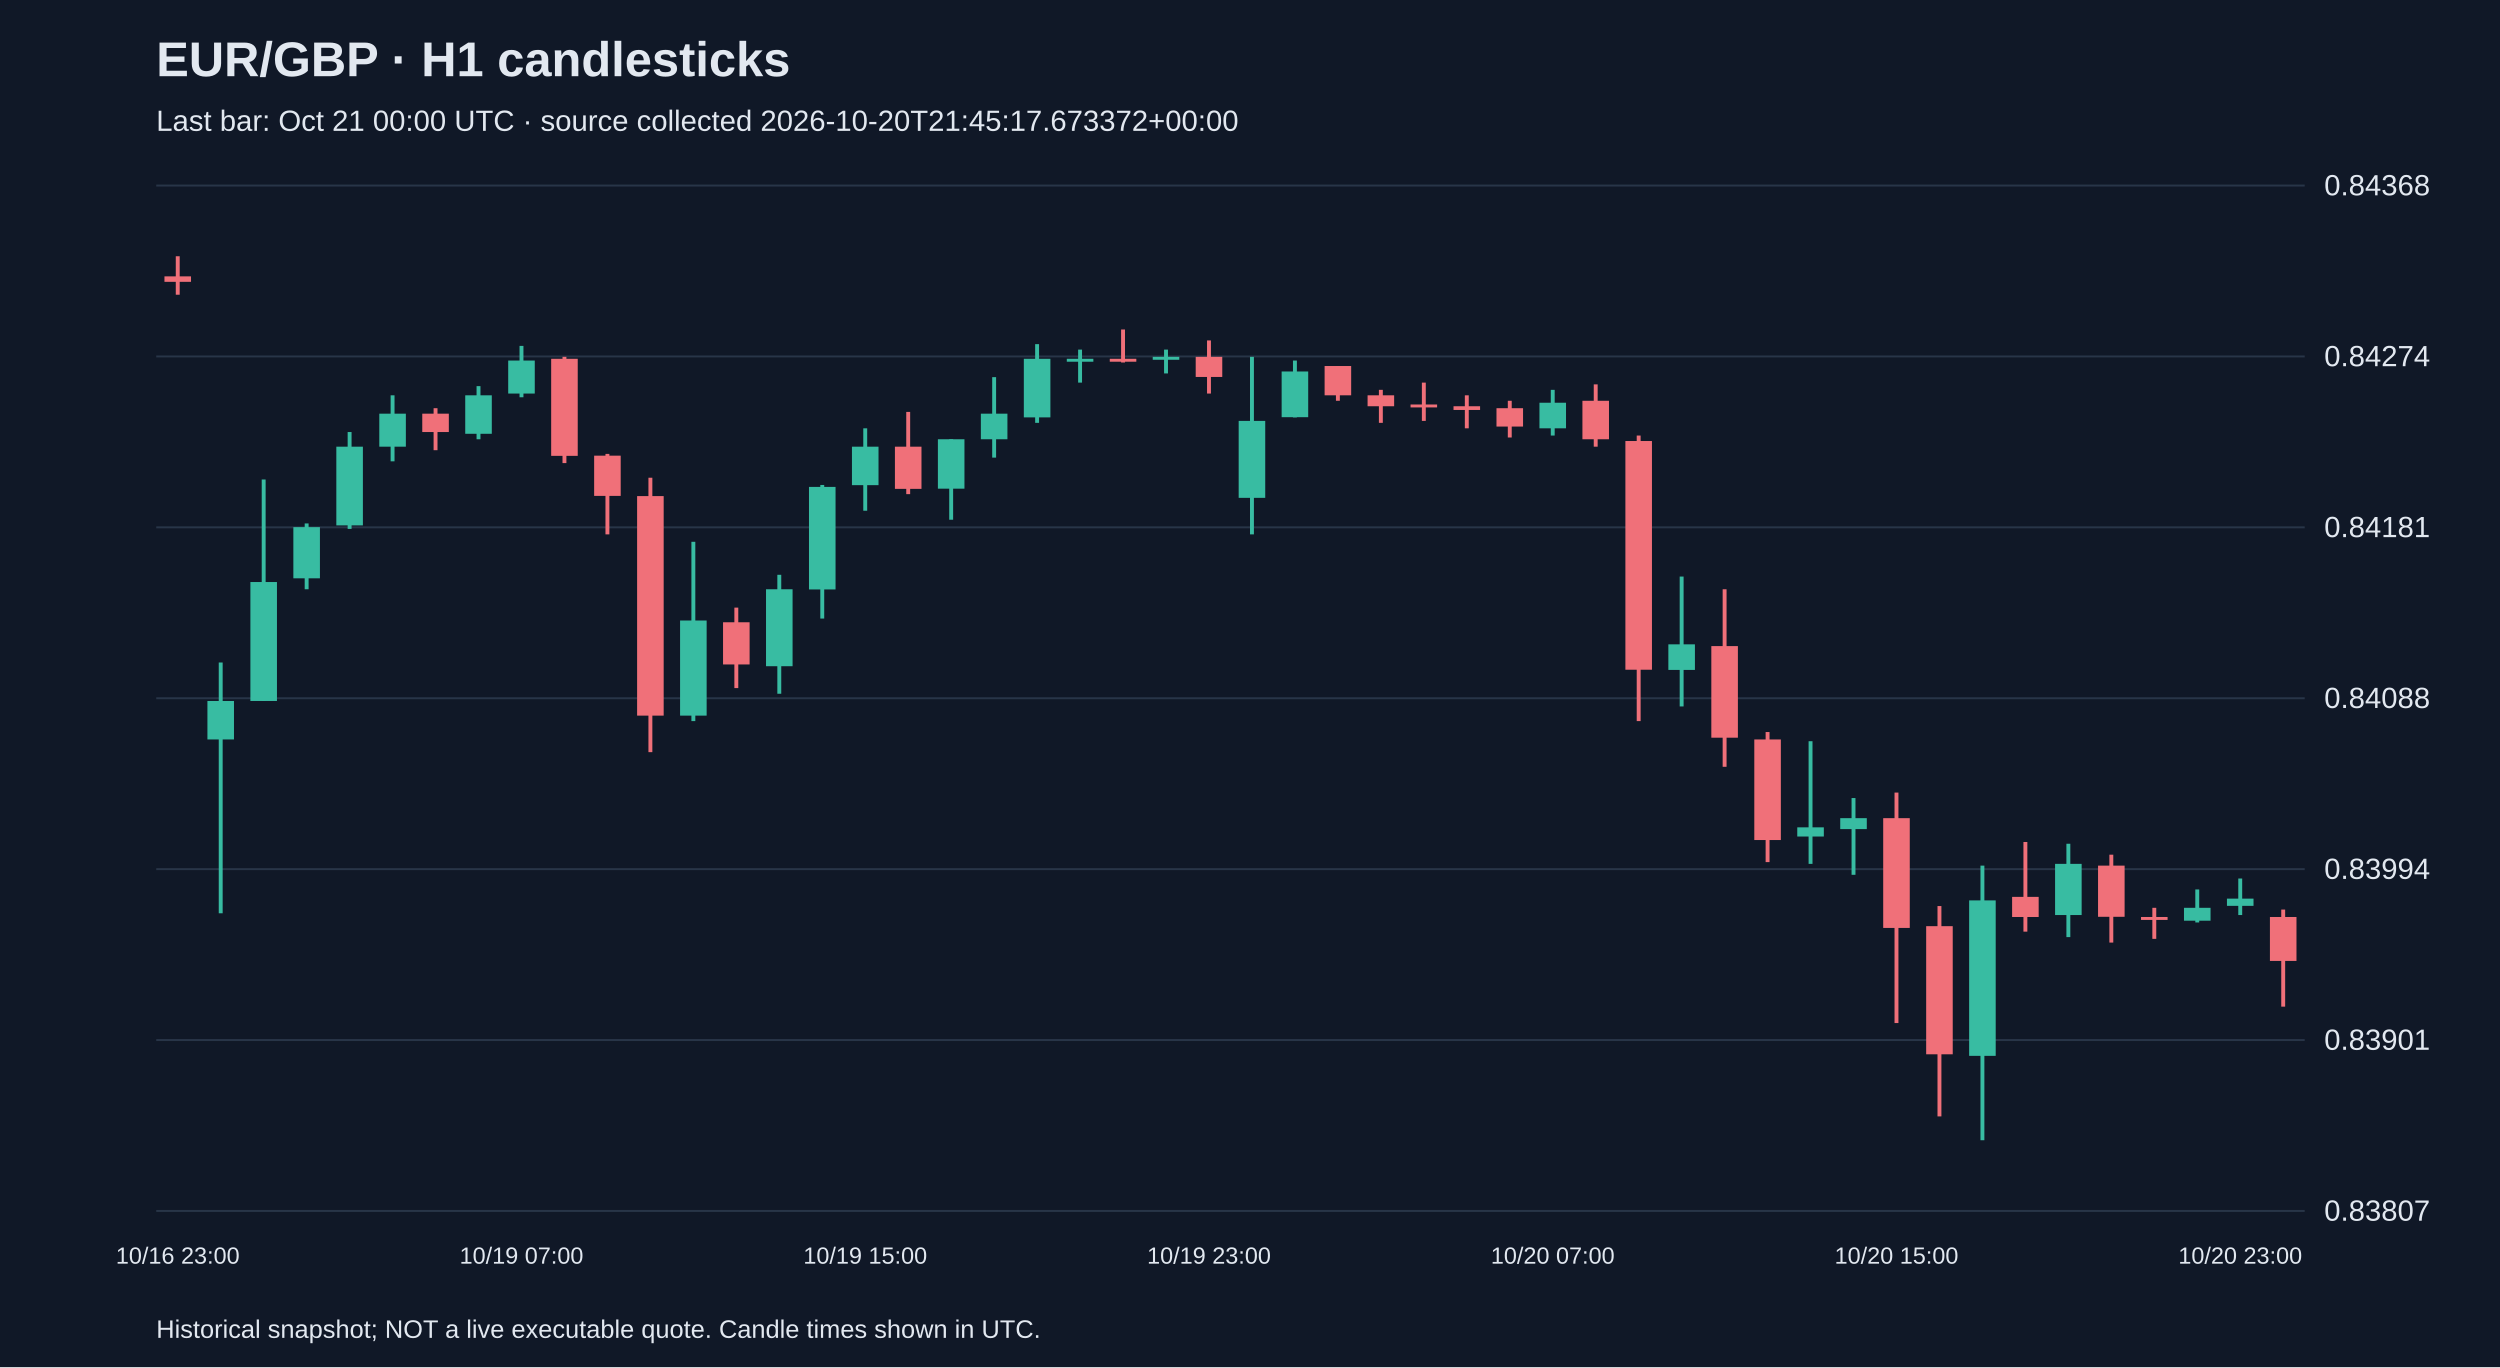
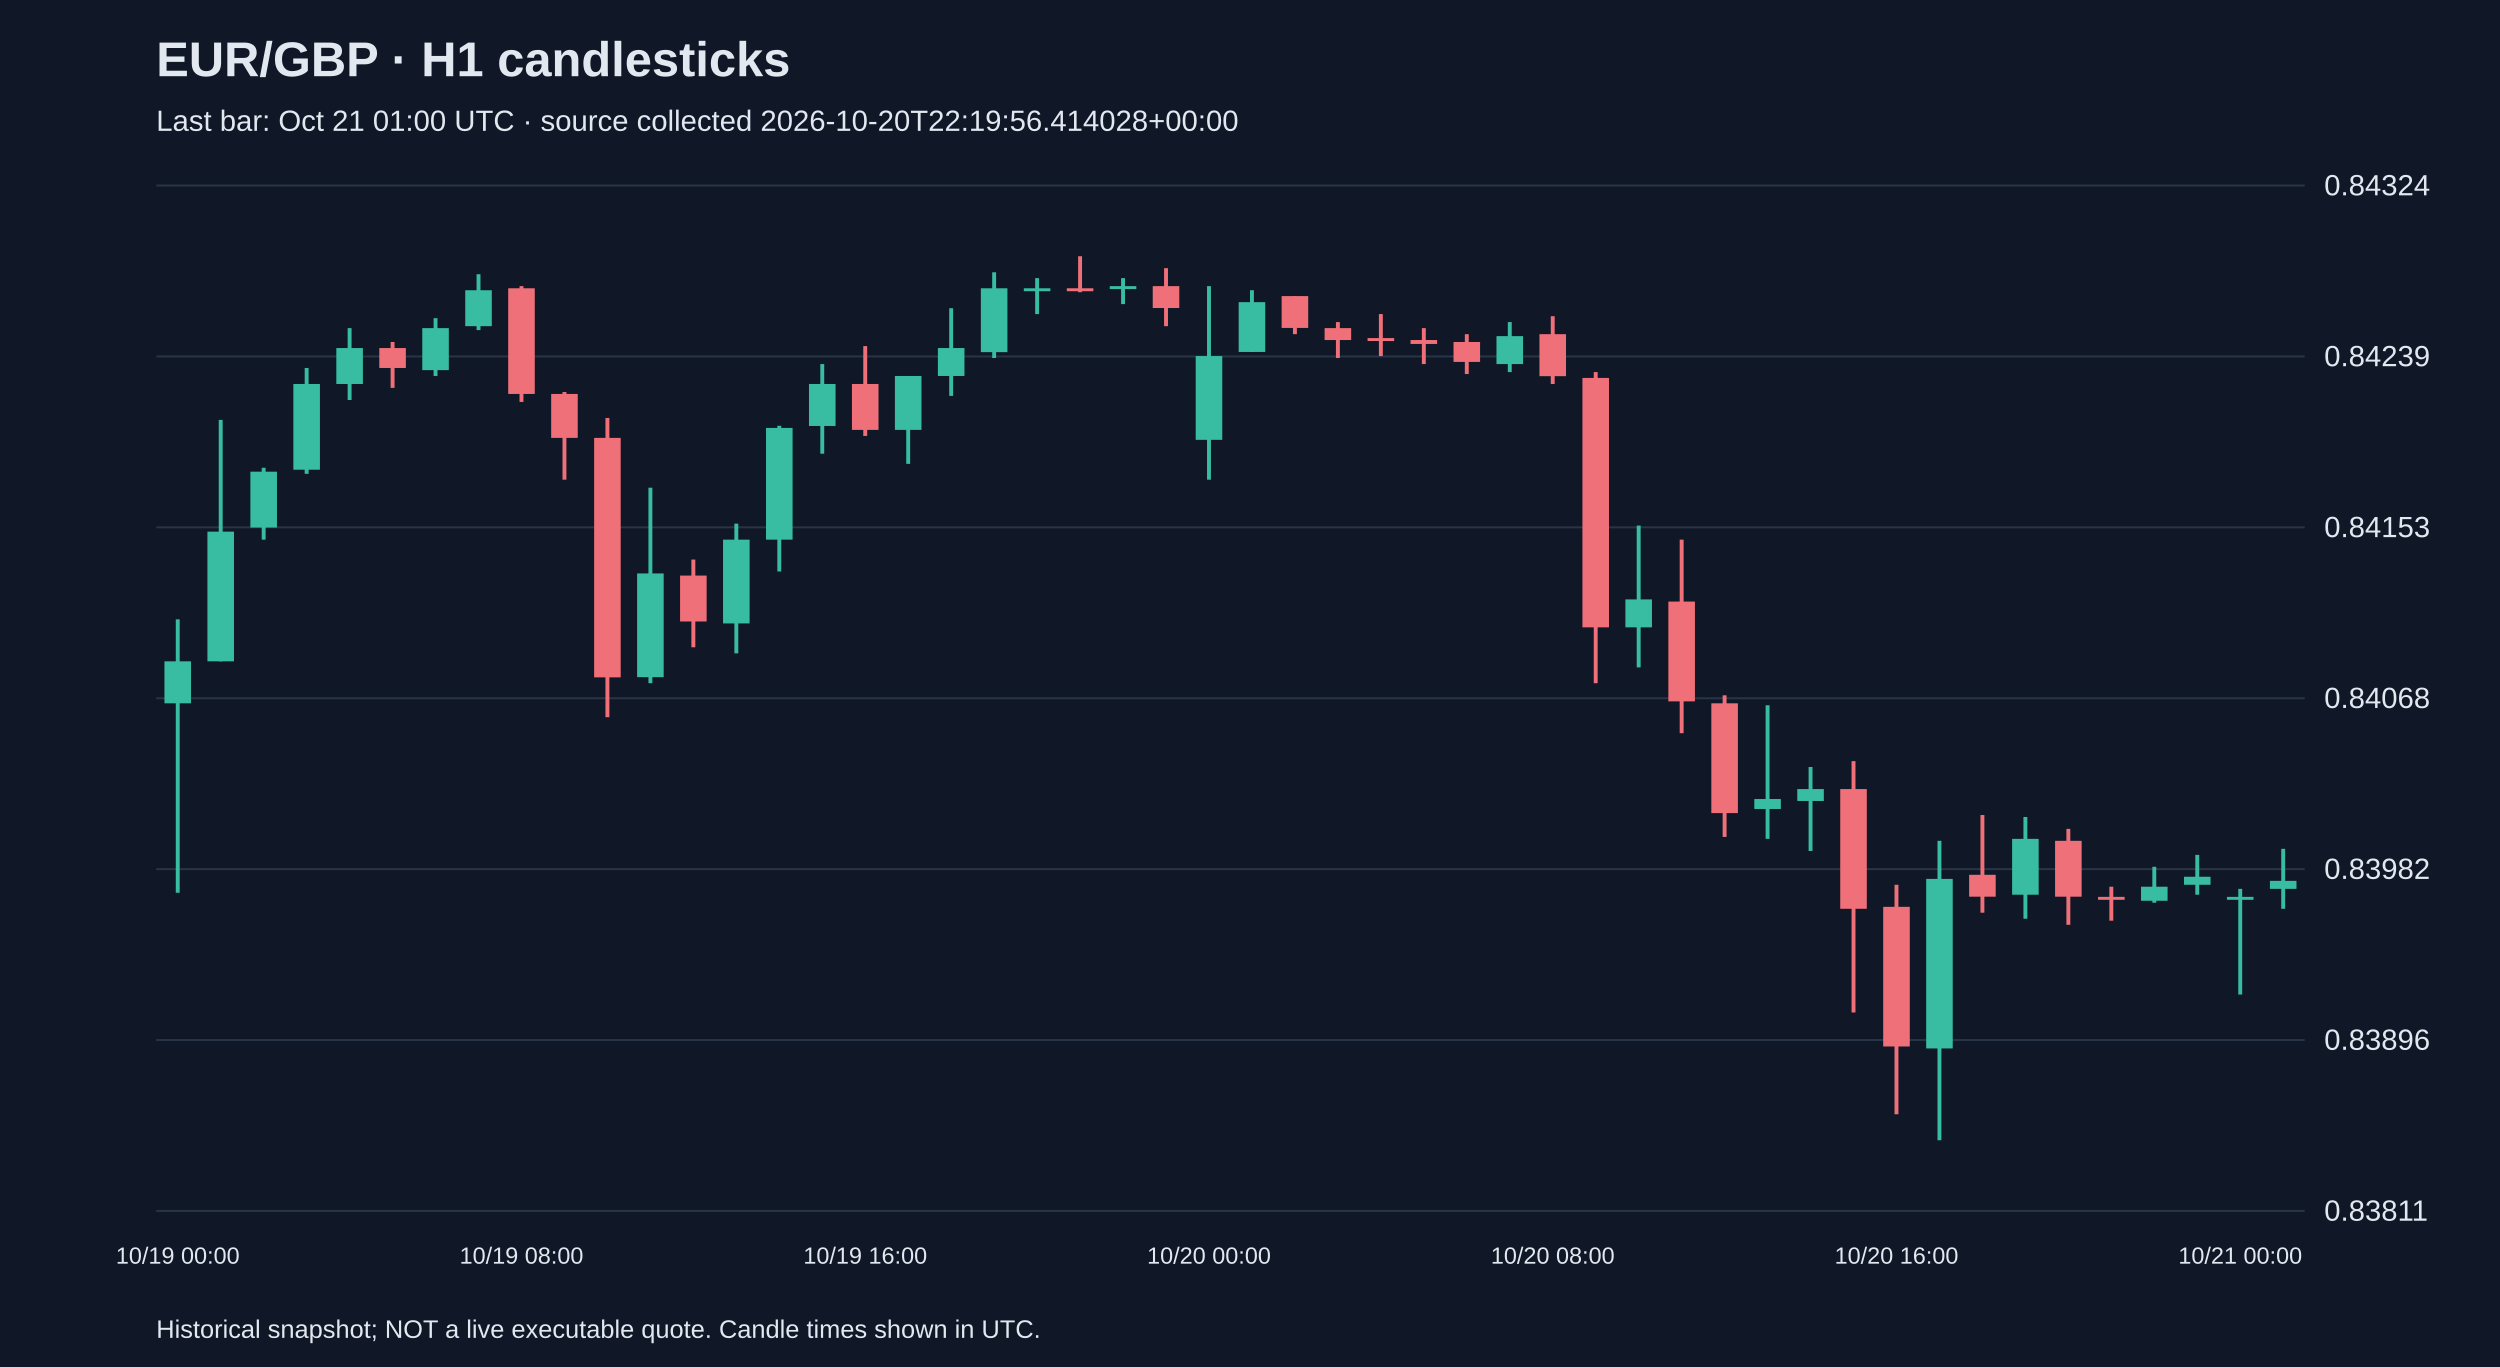
<svg xmlns="http://www.w3.org/2000/svg" viewBox="0 0 1280 700">
  <rect width="100%" height="100%" fill="#101827" />
  <style>text{font-family:Arial,sans-serif;fill:#e2e8f0}</style>
  <text x="80" y="39" font-size="25" font-weight="bold">EUR/GBP · H1 candlesticks</text>
-   <text x="80" y="67" font-size="15" fill="#a6b1c5">Last bar: Oct 21 00:00 UTC · source collected 2026-10-20T21:45:17.673372+00:00</text>
+   <text x="80" y="67" font-size="15" fill="#a6b1c5">Last bar: Oct 21 01:00 UTC · source collected 2026-10-20T22:19:56.414028+00:00</text>
  <line x1="80" y1="620.0" x2="1180" y2="620.0" stroke="#283548" />
-   <text x="1190" y="625.0" font-size="15">0.83807</text>
+   <text x="1190" y="625.0" font-size="15">0.83811</text>
  <line x1="80" y1="532.5" x2="1180" y2="532.5" stroke="#283548" />
-   <text x="1190" y="537.5" font-size="15">0.83901</text>
+   <text x="1190" y="537.5" font-size="15">0.83896</text>
  <line x1="80" y1="445.0" x2="1180" y2="445.0" stroke="#283548" />
-   <text x="1190" y="450.0" font-size="15">0.83994</text>
+   <text x="1190" y="450.0" font-size="15">0.83982</text>
  <line x1="80" y1="357.5" x2="1180" y2="357.5" stroke="#283548" />
-   <text x="1190" y="362.5" font-size="15">0.84088</text>
+   <text x="1190" y="362.5" font-size="15">0.84068</text>
  <line x1="80" y1="270.0" x2="1180" y2="270.0" stroke="#283548" />
-   <text x="1190" y="275.0" font-size="15">0.84181</text>
+   <text x="1190" y="275.0" font-size="15">0.84153</text>
  <line x1="80" y1="182.5" x2="1180" y2="182.5" stroke="#283548" />
-   <text x="1190" y="187.5" font-size="15">0.84274</text>
+   <text x="1190" y="187.5" font-size="15">0.84239</text>
  <line x1="80" y1="95.0" x2="1180" y2="95.0" stroke="#283548" />
-   <text x="1190" y="100.0" font-size="15">0.84368</text>
-   <line x1="91.0" y1="131.2" x2="91.0" y2="150.9" stroke="#f07079" stroke-width="2" />
-   <rect x="84.2" y="141.5" width="13.6" height="2.8" fill="#f07079" />
-   <text x="91.0" y="647" text-anchor="middle" font-size="12">10/16 23:00</text>
-   <line x1="113.0" y1="339.2" x2="113.0" y2="467.6" stroke="#38bca2" stroke-width="2" />
-   <rect x="106.2" y="358.9" width="13.6" height="19.7" fill="#38bca2" />
-   <line x1="135.0" y1="245.5" x2="135.0" y2="358.9" stroke="#38bca2" stroke-width="2" />
-   <rect x="128.2" y="298.0" width="13.6" height="60.9" fill="#38bca2" />
-   <line x1="157.0" y1="268.0" x2="157.0" y2="301.7" stroke="#38bca2" stroke-width="2" />
-   <rect x="150.2" y="269.9" width="13.6" height="26.2" fill="#38bca2" />
-   <line x1="179.0" y1="221.2" x2="179.0" y2="270.8" stroke="#38bca2" stroke-width="2" />
-   <rect x="172.2" y="228.7" width="13.6" height="40.3" fill="#38bca2" />
-   <line x1="201.0" y1="202.4" x2="201.0" y2="236.2" stroke="#38bca2" stroke-width="2" />
-   <rect x="194.2" y="211.8" width="13.6" height="16.9" fill="#38bca2" />
-   <line x1="223.0" y1="209.0" x2="223.0" y2="230.5" stroke="#f07079" stroke-width="2" />
-   <rect x="216.2" y="211.8" width="13.6" height="9.4" fill="#f07079" />
-   <line x1="245.0" y1="197.7" x2="245.0" y2="224.9" stroke="#38bca2" stroke-width="2" />
-   <rect x="238.2" y="202.4" width="13.6" height="19.7" fill="#38bca2" />
-   <line x1="267.0" y1="177.1" x2="267.0" y2="203.4" stroke="#38bca2" stroke-width="2" />
-   <rect x="260.2" y="184.6" width="13.6" height="16.9" fill="#38bca2" />
-   <text x="267.0" y="647" text-anchor="middle" font-size="12">10/19 07:00</text>
-   <line x1="289.0" y1="182.7" x2="289.0" y2="237.1" stroke="#f07079" stroke-width="2" />
-   <rect x="282.2" y="183.7" width="13.6" height="49.7" fill="#f07079" />
-   <line x1="311.0" y1="232.4" x2="311.0" y2="273.6" stroke="#f07079" stroke-width="2" />
-   <rect x="304.2" y="233.3" width="13.6" height="20.6" fill="#f07079" />
-   <line x1="333.0" y1="244.6" x2="333.0" y2="385.1" stroke="#f07079" stroke-width="2" />
-   <rect x="326.2" y="254.0" width="13.6" height="112.4" fill="#f07079" />
-   <line x1="355.0" y1="277.4" x2="355.0" y2="369.2" stroke="#38bca2" stroke-width="2" />
-   <rect x="348.2" y="317.7" width="13.6" height="48.7" fill="#38bca2" />
-   <line x1="377.0" y1="311.1" x2="377.0" y2="352.3" stroke="#f07079" stroke-width="2" />
-   <rect x="370.2" y="318.6" width="13.6" height="21.6" fill="#f07079" />
-   <line x1="399.0" y1="294.3" x2="399.0" y2="355.2" stroke="#38bca2" stroke-width="2" />
-   <rect x="392.2" y="301.7" width="13.6" height="39.4" fill="#38bca2" />
-   <line x1="421.0" y1="248.3" x2="421.0" y2="316.7" stroke="#38bca2" stroke-width="2" />
-   <rect x="414.2" y="249.3" width="13.6" height="52.5" fill="#38bca2" />
-   <line x1="443.0" y1="219.3" x2="443.0" y2="261.5" stroke="#38bca2" stroke-width="2" />
-   <rect x="436.2" y="228.7" width="13.6" height="19.7" fill="#38bca2" />
-   <text x="443.0" y="647" text-anchor="middle" font-size="12">10/19 15:00</text>
-   <line x1="465.0" y1="210.9" x2="465.0" y2="253.0" stroke="#f07079" stroke-width="2" />
-   <rect x="458.2" y="228.7" width="13.6" height="21.6" fill="#f07079" />
-   <line x1="487.0" y1="224.9" x2="487.0" y2="266.1" stroke="#38bca2" stroke-width="2" />
-   <rect x="480.2" y="224.9" width="13.6" height="25.3" fill="#38bca2" />
-   <line x1="509.0" y1="193.1" x2="509.0" y2="234.3" stroke="#38bca2" stroke-width="2" />
-   <rect x="502.2" y="211.8" width="13.6" height="13.1" fill="#38bca2" />
-   <line x1="531.0" y1="176.2" x2="531.0" y2="216.5" stroke="#38bca2" stroke-width="2" />
-   <rect x="524.2" y="183.7" width="13.6" height="30.0" fill="#38bca2" />
-   <line x1="553.0" y1="179.0" x2="553.0" y2="195.9" stroke="#38bca2" stroke-width="2" />
-   <rect x="546.2" y="183.7" width="13.6" height="1.5" fill="#38bca2" />
-   <line x1="575.0" y1="168.7" x2="575.0" y2="185.6" stroke="#f07079" stroke-width="2" />
-   <rect x="568.2" y="183.7" width="13.6" height="1.5" fill="#f07079" />
-   <line x1="597.0" y1="179.0" x2="597.0" y2="191.2" stroke="#38bca2" stroke-width="2" />
-   <rect x="590.2" y="182.7" width="13.6" height="1.5" fill="#38bca2" />
-   <line x1="619.0" y1="174.3" x2="619.0" y2="201.5" stroke="#f07079" stroke-width="2" />
-   <rect x="612.2" y="182.7" width="13.6" height="10.3" fill="#f07079" />
-   <text x="619.0" y="647" text-anchor="middle" font-size="12">10/19 23:00</text>
-   <line x1="641.0" y1="182.7" x2="641.0" y2="273.6" stroke="#38bca2" stroke-width="2" />
-   <rect x="634.2" y="215.5" width="13.6" height="39.4" fill="#38bca2" />
-   <line x1="663.0" y1="184.6" x2="663.0" y2="213.7" stroke="#38bca2" stroke-width="2" />
-   <rect x="656.2" y="190.2" width="13.6" height="23.4" fill="#38bca2" />
-   <line x1="685.0" y1="187.4" x2="685.0" y2="205.2" stroke="#f07079" stroke-width="2" />
-   <rect x="678.2" y="187.4" width="13.6" height="15.0" fill="#f07079" />
-   <line x1="707.0" y1="199.6" x2="707.0" y2="216.5" stroke="#f07079" stroke-width="2" />
-   <rect x="700.2" y="202.4" width="13.6" height="5.6" fill="#f07079" />
-   <line x1="729.0" y1="195.9" x2="729.0" y2="215.5" stroke="#f07079" stroke-width="2" />
-   <rect x="722.2" y="207.1" width="13.6" height="1.5" fill="#f07079" />
-   <line x1="751.0" y1="202.4" x2="751.0" y2="219.3" stroke="#f07079" stroke-width="2" />
-   <rect x="744.2" y="208.0" width="13.6" height="1.9" fill="#f07079" />
-   <line x1="773.0" y1="205.2" x2="773.0" y2="224.0" stroke="#f07079" stroke-width="2" />
-   <rect x="766.2" y="209.0" width="13.6" height="9.4" fill="#f07079" />
-   <line x1="795.0" y1="199.6" x2="795.0" y2="223.0" stroke="#38bca2" stroke-width="2" />
-   <rect x="788.2" y="206.2" width="13.6" height="13.1" fill="#38bca2" />
-   <text x="795.0" y="647" text-anchor="middle" font-size="12">10/20 07:00</text>
-   <line x1="817.0" y1="196.8" x2="817.0" y2="228.7" stroke="#f07079" stroke-width="2" />
-   <rect x="810.2" y="205.2" width="13.6" height="19.7" fill="#f07079" />
-   <line x1="839.0" y1="223.0" x2="839.0" y2="369.2" stroke="#f07079" stroke-width="2" />
-   <rect x="832.2" y="225.8" width="13.6" height="117.1" fill="#f07079" />
-   <line x1="861.0" y1="295.2" x2="861.0" y2="361.7" stroke="#38bca2" stroke-width="2" />
-   <rect x="854.2" y="329.9" width="13.6" height="13.1" fill="#38bca2" />
-   <line x1="883.0" y1="301.7" x2="883.0" y2="392.6" stroke="#f07079" stroke-width="2" />
-   <rect x="876.2" y="330.8" width="13.6" height="46.9" fill="#f07079" />
-   <line x1="905.0" y1="374.8" x2="905.0" y2="441.4" stroke="#f07079" stroke-width="2" />
-   <rect x="898.2" y="378.6" width="13.6" height="51.5" fill="#f07079" />
-   <line x1="927.0" y1="379.5" x2="927.0" y2="442.3" stroke="#38bca2" stroke-width="2" />
-   <rect x="920.2" y="423.6" width="13.6" height="4.7" fill="#38bca2" />
-   <line x1="949.0" y1="408.6" x2="949.0" y2="447.9" stroke="#38bca2" stroke-width="2" />
-   <rect x="942.2" y="418.9" width="13.6" height="5.6" fill="#38bca2" />
-   <line x1="971.0" y1="405.8" x2="971.0" y2="523.8" stroke="#f07079" stroke-width="2" />
-   <rect x="964.2" y="418.9" width="13.6" height="56.2" fill="#f07079" />
-   <text x="971.0" y="647" text-anchor="middle" font-size="12">10/20 15:00</text>
-   <line x1="993.0" y1="463.9" x2="993.0" y2="571.6" stroke="#f07079" stroke-width="2" />
-   <rect x="986.2" y="474.2" width="13.6" height="65.6" fill="#f07079" />
-   <line x1="1015.0" y1="443.2" x2="1015.0" y2="583.8" stroke="#38bca2" stroke-width="2" />
-   <rect x="1008.2" y="461.0" width="13.6" height="79.6" fill="#38bca2" />
-   <line x1="1037.0" y1="431.1" x2="1037.0" y2="477.0" stroke="#f07079" stroke-width="2" />
-   <rect x="1030.2" y="459.2" width="13.6" height="10.3" fill="#f07079" />
-   <line x1="1059.0" y1="432.0" x2="1059.0" y2="479.8" stroke="#38bca2" stroke-width="2" />
-   <rect x="1052.2" y="442.3" width="13.6" height="26.2" fill="#38bca2" />
-   <line x1="1081.0" y1="437.6" x2="1081.0" y2="482.6" stroke="#f07079" stroke-width="2" />
-   <rect x="1074.2" y="443.2" width="13.6" height="26.2" fill="#f07079" />
-   <line x1="1103.0" y1="464.8" x2="1103.0" y2="480.7" stroke="#f07079" stroke-width="2" />
-   <rect x="1096.2" y="469.5" width="13.6" height="1.5" fill="#f07079" />
-   <line x1="1125.0" y1="455.4" x2="1125.0" y2="472.3" stroke="#38bca2" stroke-width="2" />
-   <rect x="1118.2" y="464.8" width="13.6" height="6.6" fill="#38bca2" />
-   <line x1="1147.0" y1="449.8" x2="1147.0" y2="468.5" stroke="#38bca2" stroke-width="2" />
-   <rect x="1140.2" y="460.1" width="13.6" height="3.7" fill="#38bca2" />
-   <text x="1147.0" y="647" text-anchor="middle" font-size="12">10/20 23:00</text>
-   <line x1="1169.0" y1="465.7" x2="1169.0" y2="515.4" stroke="#f07079" stroke-width="2" />
-   <rect x="1162.2" y="469.5" width="13.6" height="22.5" fill="#f07079" />
+   <text x="1190" y="100.0" font-size="15">0.84324</text>
+   <line x1="91.0" y1="317.1" x2="91.0" y2="457.1" stroke="#38bca2" stroke-width="2" />
+   <rect x="84.2" y="338.6" width="13.6" height="21.5" fill="#38bca2" />
+   <text x="91.0" y="647" text-anchor="middle" font-size="12">10/19 00:00</text>
+   <line x1="113.0" y1="215.0" x2="113.0" y2="338.6" stroke="#38bca2" stroke-width="2" />
+   <rect x="106.2" y="272.2" width="13.6" height="66.4" fill="#38bca2" />
+   <line x1="135.0" y1="239.5" x2="135.0" y2="276.3" stroke="#38bca2" stroke-width="2" />
+   <rect x="128.2" y="241.5" width="13.6" height="28.6" fill="#38bca2" />
+   <line x1="157.0" y1="188.4" x2="157.0" y2="242.6" stroke="#38bca2" stroke-width="2" />
+   <rect x="150.2" y="196.6" width="13.6" height="43.9" fill="#38bca2" />
+   <line x1="179.0" y1="168.0" x2="179.0" y2="204.8" stroke="#38bca2" stroke-width="2" />
+   <rect x="172.2" y="178.2" width="13.6" height="18.4" fill="#38bca2" />
+   <line x1="201.0" y1="175.1" x2="201.0" y2="198.6" stroke="#f07079" stroke-width="2" />
+   <rect x="194.2" y="178.2" width="13.6" height="10.2" fill="#f07079" />
+   <line x1="223.0" y1="162.9" x2="223.0" y2="192.5" stroke="#38bca2" stroke-width="2" />
+   <rect x="216.2" y="168.0" width="13.6" height="21.5" fill="#38bca2" />
+   <line x1="245.0" y1="140.4" x2="245.0" y2="169.0" stroke="#38bca2" stroke-width="2" />
+   <rect x="238.2" y="148.6" width="13.6" height="18.4" fill="#38bca2" />
+   <line x1="267.0" y1="146.5" x2="267.0" y2="205.8" stroke="#f07079" stroke-width="2" />
+   <rect x="260.2" y="147.6" width="13.6" height="54.1" fill="#f07079" />
+   <text x="267.0" y="647" text-anchor="middle" font-size="12">10/19 08:00</text>
+   <line x1="289.0" y1="200.7" x2="289.0" y2="245.6" stroke="#f07079" stroke-width="2" />
+   <rect x="282.2" y="201.7" width="13.6" height="22.5" fill="#f07079" />
+   <line x1="311.0" y1="214.0" x2="311.0" y2="367.2" stroke="#f07079" stroke-width="2" />
+   <rect x="304.2" y="224.2" width="13.6" height="122.6" fill="#f07079" />
+   <line x1="333.0" y1="249.7" x2="333.0" y2="349.8" stroke="#38bca2" stroke-width="2" />
+   <rect x="326.2" y="293.6" width="13.6" height="53.1" fill="#38bca2" />
+   <line x1="355.0" y1="286.5" x2="355.0" y2="331.4" stroke="#f07079" stroke-width="2" />
+   <rect x="348.2" y="294.7" width="13.6" height="23.5" fill="#f07079" />
+   <line x1="377.0" y1="268.1" x2="377.0" y2="334.5" stroke="#38bca2" stroke-width="2" />
+   <rect x="370.2" y="276.3" width="13.6" height="42.9" fill="#38bca2" />
+   <line x1="399.0" y1="218.0" x2="399.0" y2="292.6" stroke="#38bca2" stroke-width="2" />
+   <rect x="392.2" y="219.1" width="13.6" height="57.2" fill="#38bca2" />
+   <line x1="421.0" y1="186.4" x2="421.0" y2="232.3" stroke="#38bca2" stroke-width="2" />
+   <rect x="414.2" y="196.6" width="13.6" height="21.5" fill="#38bca2" />
+   <line x1="443.0" y1="177.2" x2="443.0" y2="223.2" stroke="#f07079" stroke-width="2" />
+   <rect x="436.2" y="196.6" width="13.6" height="23.5" fill="#f07079" />
+   <text x="443.0" y="647" text-anchor="middle" font-size="12">10/19 16:00</text>
+   <line x1="465.0" y1="192.5" x2="465.0" y2="237.5" stroke="#38bca2" stroke-width="2" />
+   <rect x="458.2" y="192.5" width="13.6" height="27.6" fill="#38bca2" />
+   <line x1="487.0" y1="157.8" x2="487.0" y2="202.7" stroke="#38bca2" stroke-width="2" />
+   <rect x="480.2" y="178.2" width="13.6" height="14.3" fill="#38bca2" />
+   <line x1="509.0" y1="139.4" x2="509.0" y2="183.3" stroke="#38bca2" stroke-width="2" />
+   <rect x="502.2" y="147.6" width="13.6" height="32.7" fill="#38bca2" />
+   <line x1="531.0" y1="142.4" x2="531.0" y2="160.8" stroke="#38bca2" stroke-width="2" />
+   <rect x="524.2" y="147.6" width="13.6" height="1.5" fill="#38bca2" />
+   <line x1="553.0" y1="131.2" x2="553.0" y2="149.6" stroke="#f07079" stroke-width="2" />
+   <rect x="546.2" y="147.6" width="13.6" height="1.5" fill="#f07079" />
+   <line x1="575.0" y1="142.4" x2="575.0" y2="155.7" stroke="#38bca2" stroke-width="2" />
+   <rect x="568.2" y="146.5" width="13.6" height="1.5" fill="#38bca2" />
+   <line x1="597.0" y1="137.3" x2="597.0" y2="167.0" stroke="#f07079" stroke-width="2" />
+   <rect x="590.2" y="146.5" width="13.6" height="11.2" fill="#f07079" />
+   <line x1="619.0" y1="146.5" x2="619.0" y2="245.6" stroke="#38bca2" stroke-width="2" />
+   <rect x="612.2" y="182.3" width="13.6" height="42.9" fill="#38bca2" />
+   <text x="619.0" y="647" text-anchor="middle" font-size="12">10/20 00:00</text>
+   <line x1="641.0" y1="148.6" x2="641.0" y2="180.2" stroke="#38bca2" stroke-width="2" />
+   <rect x="634.2" y="154.7" width="13.6" height="25.5" fill="#38bca2" />
+   <line x1="663.0" y1="151.6" x2="663.0" y2="171.1" stroke="#f07079" stroke-width="2" />
+   <rect x="656.2" y="151.6" width="13.6" height="16.3" fill="#f07079" />
+   <line x1="685.0" y1="164.9" x2="685.0" y2="183.3" stroke="#f07079" stroke-width="2" />
+   <rect x="678.2" y="168.0" width="13.6" height="6.1" fill="#f07079" />
+   <line x1="707.0" y1="160.8" x2="707.0" y2="182.3" stroke="#f07079" stroke-width="2" />
+   <rect x="700.2" y="173.1" width="13.6" height="1.5" fill="#f07079" />
+   <line x1="729.0" y1="168.0" x2="729.0" y2="186.4" stroke="#f07079" stroke-width="2" />
+   <rect x="722.2" y="174.1" width="13.6" height="2.0" fill="#f07079" />
+   <line x1="751.0" y1="171.1" x2="751.0" y2="191.5" stroke="#f07079" stroke-width="2" />
+   <rect x="744.2" y="175.1" width="13.6" height="10.2" fill="#f07079" />
+   <line x1="773.0" y1="164.9" x2="773.0" y2="190.5" stroke="#38bca2" stroke-width="2" />
+   <rect x="766.2" y="172.1" width="13.6" height="14.3" fill="#38bca2" />
+   <line x1="795.0" y1="161.9" x2="795.0" y2="196.6" stroke="#f07079" stroke-width="2" />
+   <rect x="788.2" y="171.1" width="13.6" height="21.5" fill="#f07079" />
+   <text x="795.0" y="647" text-anchor="middle" font-size="12">10/20 08:00</text>
+   <line x1="817.0" y1="190.5" x2="817.0" y2="349.8" stroke="#f07079" stroke-width="2" />
+   <rect x="810.2" y="193.5" width="13.6" height="127.7" fill="#f07079" />
+   <line x1="839.0" y1="269.1" x2="839.0" y2="341.7" stroke="#38bca2" stroke-width="2" />
+   <rect x="832.2" y="306.9" width="13.6" height="14.3" fill="#38bca2" />
+   <line x1="861.0" y1="276.3" x2="861.0" y2="375.4" stroke="#f07079" stroke-width="2" />
+   <rect x="854.2" y="308.0" width="13.6" height="51.1" fill="#f07079" />
+   <line x1="883.0" y1="356.0" x2="883.0" y2="428.5" stroke="#f07079" stroke-width="2" />
+   <rect x="876.2" y="360.1" width="13.6" height="56.2" fill="#f07079" />
+   <line x1="905.0" y1="361.1" x2="905.0" y2="429.5" stroke="#38bca2" stroke-width="2" />
+   <rect x="898.2" y="409.1" width="13.6" height="5.1" fill="#38bca2" />
+   <line x1="927.0" y1="392.7" x2="927.0" y2="435.7" stroke="#38bca2" stroke-width="2" />
+   <rect x="920.2" y="404.0" width="13.6" height="6.1" fill="#38bca2" />
+   <line x1="949.0" y1="389.7" x2="949.0" y2="518.4" stroke="#f07079" stroke-width="2" />
+   <rect x="942.2" y="404.0" width="13.6" height="61.3" fill="#f07079" />
+   <line x1="971.0" y1="453.0" x2="971.0" y2="570.5" stroke="#f07079" stroke-width="2" />
+   <rect x="964.2" y="464.3" width="13.6" height="71.5" fill="#f07079" />
+   <text x="971.0" y="647" text-anchor="middle" font-size="12">10/20 16:00</text>
+   <line x1="993.0" y1="430.5" x2="993.0" y2="583.8" stroke="#38bca2" stroke-width="2" />
+   <rect x="986.2" y="450.0" width="13.6" height="86.8" fill="#38bca2" />
+   <line x1="1015.0" y1="417.3" x2="1015.0" y2="467.3" stroke="#f07079" stroke-width="2" />
+   <rect x="1008.2" y="447.9" width="13.6" height="11.2" fill="#f07079" />
+   <line x1="1037.0" y1="418.3" x2="1037.0" y2="470.4" stroke="#38bca2" stroke-width="2" />
+   <rect x="1030.2" y="429.5" width="13.6" height="28.6" fill="#38bca2" />
+   <line x1="1059.0" y1="424.4" x2="1059.0" y2="473.5" stroke="#f07079" stroke-width="2" />
+   <rect x="1052.2" y="430.5" width="13.6" height="28.6" fill="#f07079" />
+   <line x1="1081.0" y1="454.0" x2="1081.0" y2="471.4" stroke="#f07079" stroke-width="2" />
+   <rect x="1074.2" y="459.2" width="13.6" height="1.5" fill="#f07079" />
+   <line x1="1103.0" y1="443.8" x2="1103.0" y2="462.2" stroke="#38bca2" stroke-width="2" />
+   <rect x="1096.2" y="454.0" width="13.6" height="7.2" fill="#38bca2" />
+   <line x1="1125.0" y1="437.7" x2="1125.0" y2="458.1" stroke="#38bca2" stroke-width="2" />
+   <rect x="1118.2" y="448.9" width="13.6" height="4.1" fill="#38bca2" />
+   <line x1="1147.0" y1="455.1" x2="1147.0" y2="509.2" stroke="#38bca2" stroke-width="2" />
+   <rect x="1140.2" y="459.2" width="13.6" height="1.5" fill="#38bca2" />
+   <text x="1147.0" y="647" text-anchor="middle" font-size="12">10/21 00:00</text>
+   <line x1="1169.0" y1="434.6" x2="1169.0" y2="465.3" stroke="#38bca2" stroke-width="2" />
+   <rect x="1162.2" y="451.0" width="13.6" height="4.1" fill="#38bca2" />
  <text x="80" y="685" font-size="13">Historical snapshot; NOT a live executable quote. Candle times shown in UTC.</text>
</svg>
